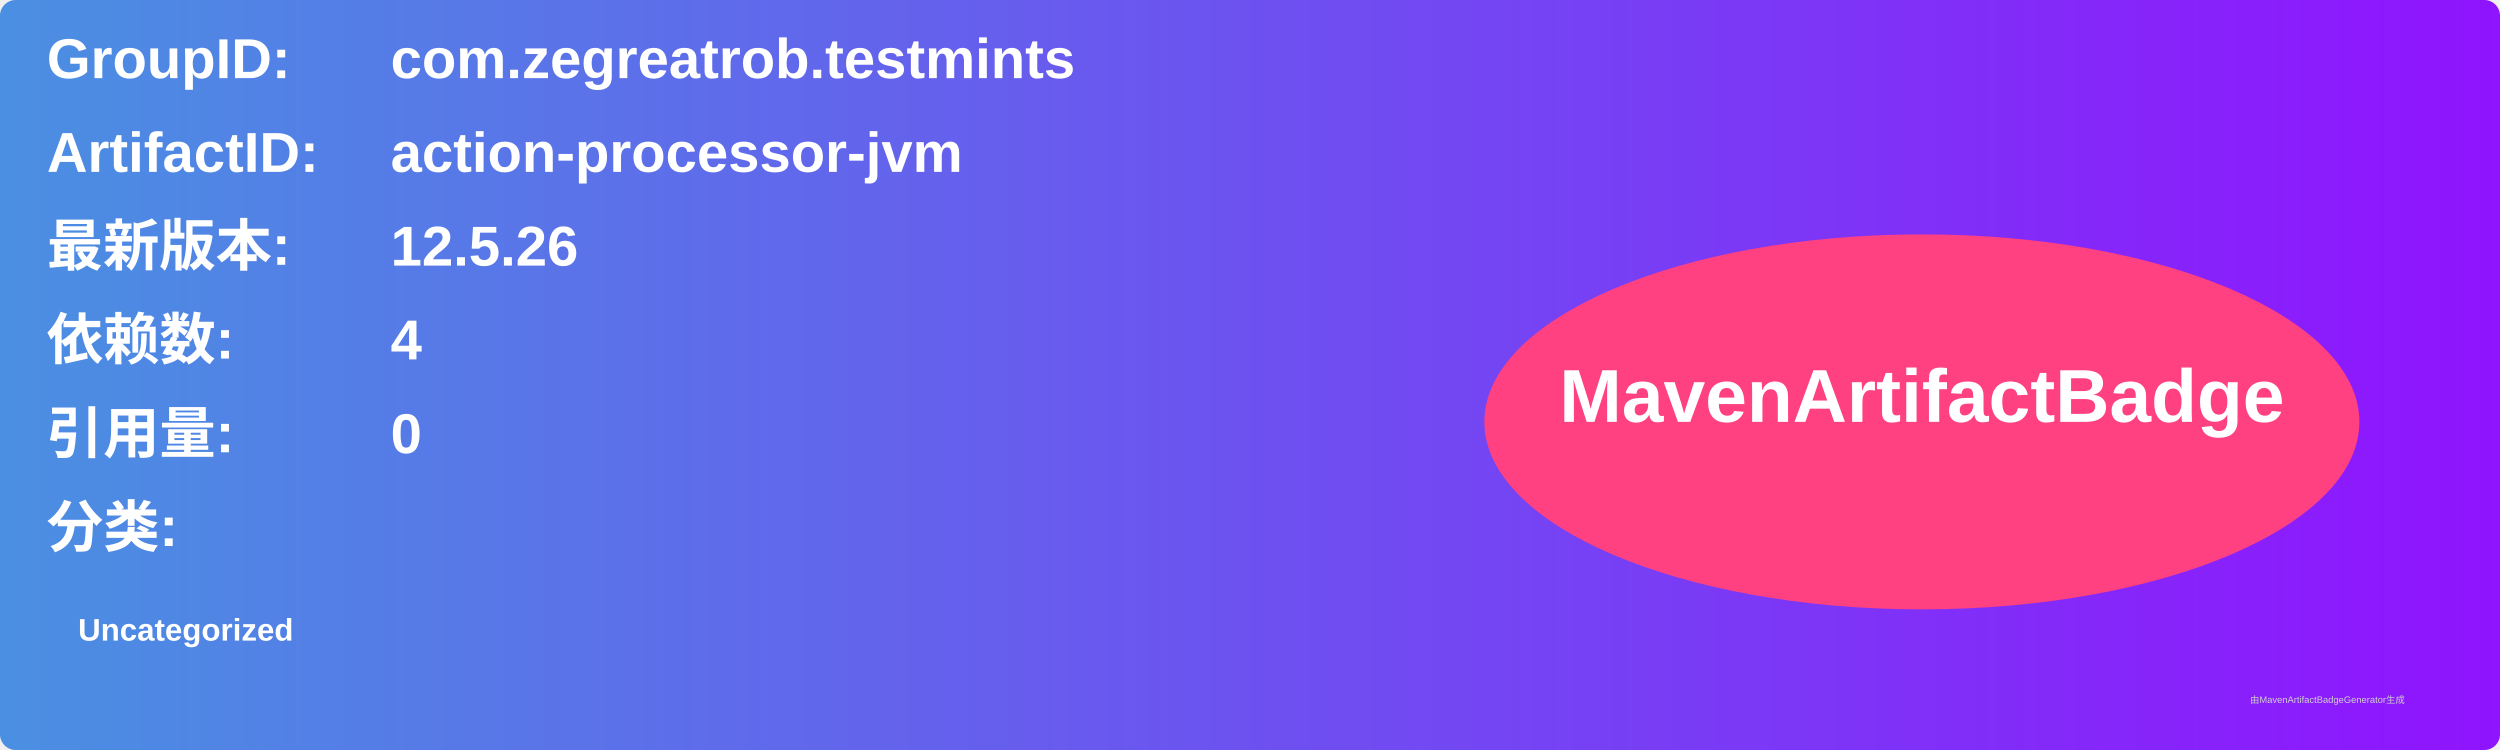
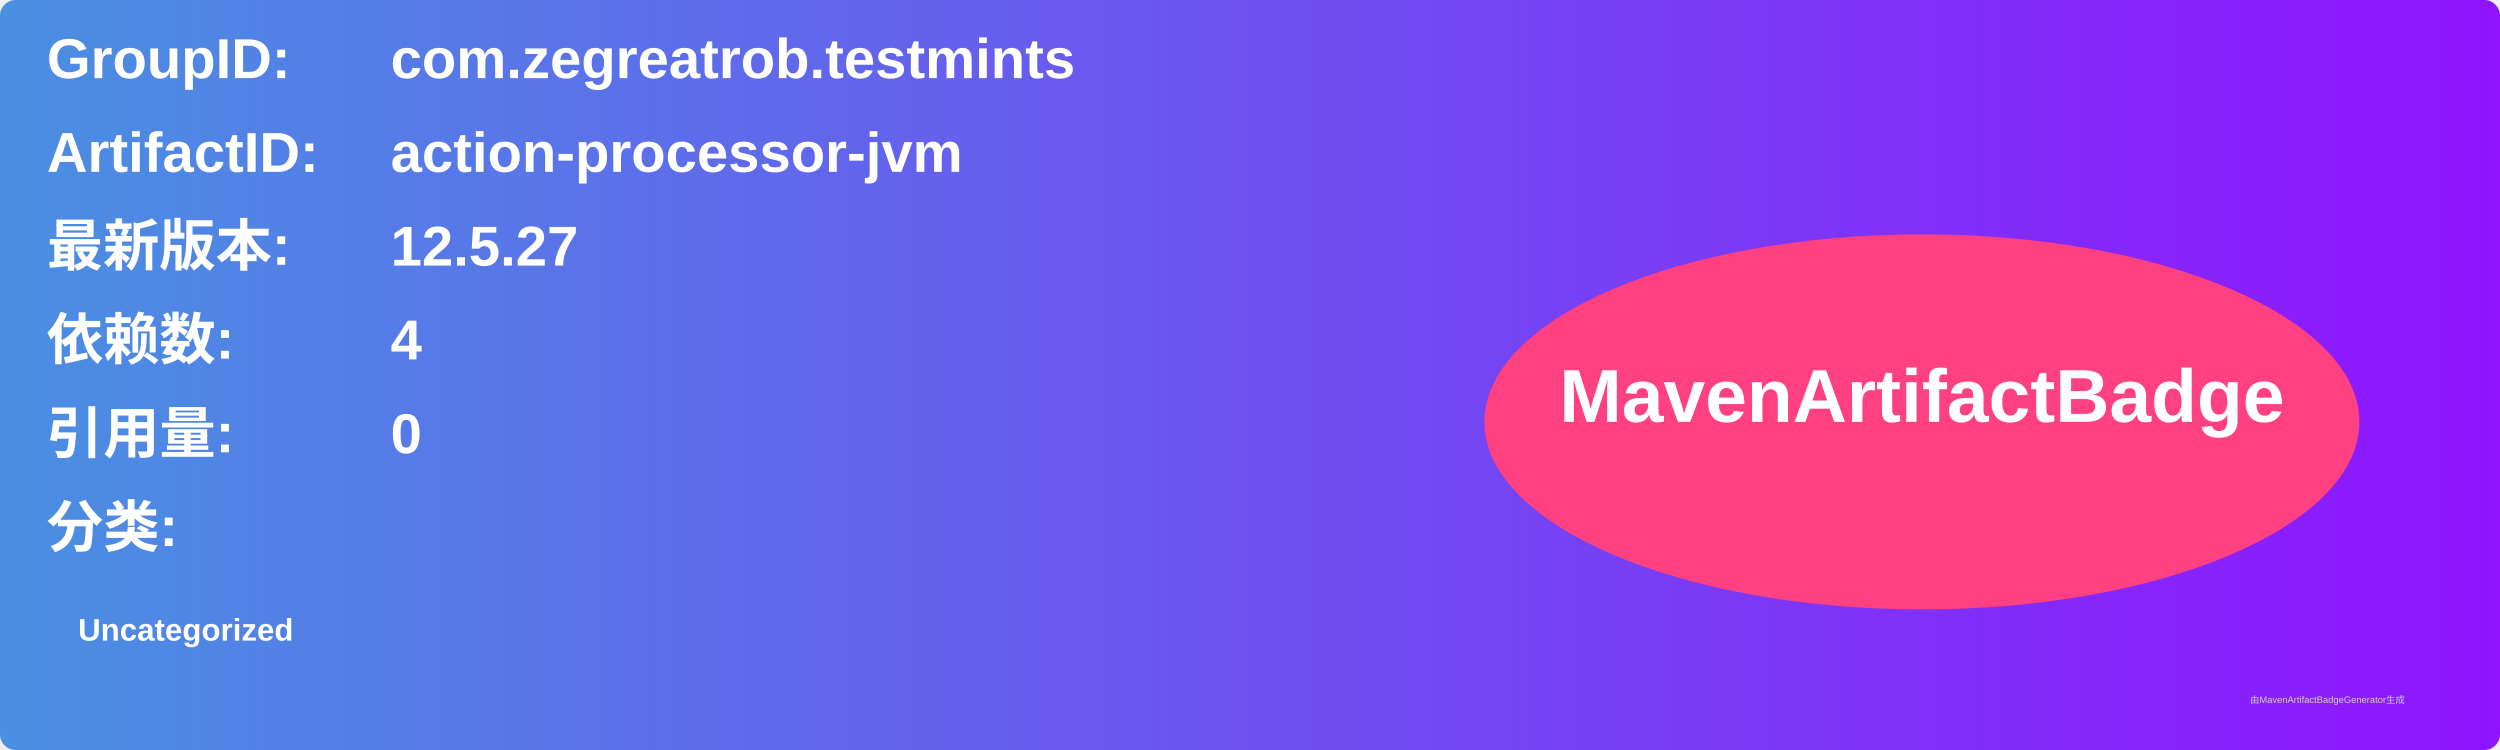
<svg xmlns="http://www.w3.org/2000/svg" width="800" height="240" viewBox="0 0 800 240">
  <linearGradient id="grad" x1="0%" y1="0%" x2="100%" y2="0%">
    <stop offset="0%" stop-color="#4a90e2" />
    <stop offset="100%" stop-color="#9013fe" />
  </linearGradient>
  <rect width="100%" height="100%" rx="5" ry="5" fill="url(#grad)" />
  <g transform="translate(15, 15)">
    <text x="0" y="10" font-family="Arial" font-size="18" fill="white" font-weight="bold" width="260">GroupID:</text>
    <text x="110" y="10" font-family="Arial" font-size="18" fill="white" font-weight="bold" width="460">com.zegreatrob.testmints</text>
    <text x="0" y="40" font-family="Arial" font-size="18" fill="white" font-weight="bold" width="260">ArtifactID:</text>
    <text x="110" y="40" font-family="Arial" font-size="18" fill="white" font-weight="bold" width="460">action-processor-jvm</text>
    <text x="0" y="70" font-family="Arial" font-size="18" fill="white" font-weight="bold">最新版本:</text>
    <text x="110" y="70" font-family="Arial" font-size="18" fill="white" font-weight="bold">
-       <tspan font-weight="bold">12.5.26</tspan>
+       <tspan font-weight="bold">12.5.27</tspan>
    </text>
    <text x="0" y="100" font-family="Arial" font-size="18" fill="white" font-weight="bold">依赖数: </text>
    <text x="110" y="100" font-family="Arial" font-size="18" fill="white">
      <tspan font-weight="bold">4</tspan>
    </text>
    <text x="0" y="130" font-family="Arial" font-size="18" fill="white" font-weight="bold">引用量: </text>
    <text x="110" y="130" font-family="Arial" font-size="18" fill="white">
      <tspan font-weight="bold">0</tspan>
    </text>
    <text x="0" y="160" font-family="Arial" font-size="18" fill="white" font-weight="bold">分类:</text>
    <text x="10" y="190" font-family="Arial" font-size="10" fill="white">
      <tspan font-weight="bold">Uncategorized</tspan>
    </text>
    <ellipse cx="600" cy="120" rx="140" ry="60" fill="#ff4081" />
    <text x="600" y="120" text-anchor="middle" font-family="Arial" font-size="24" fill="white" font-weight="bold">MavenArtifactBadge</text>
  </g>
  <text x="720" y="225" font-family="Arial" font-size="3" fill="#d0d0d0">由MavenArtifactBadgeGenerator生成</text>
</svg>
